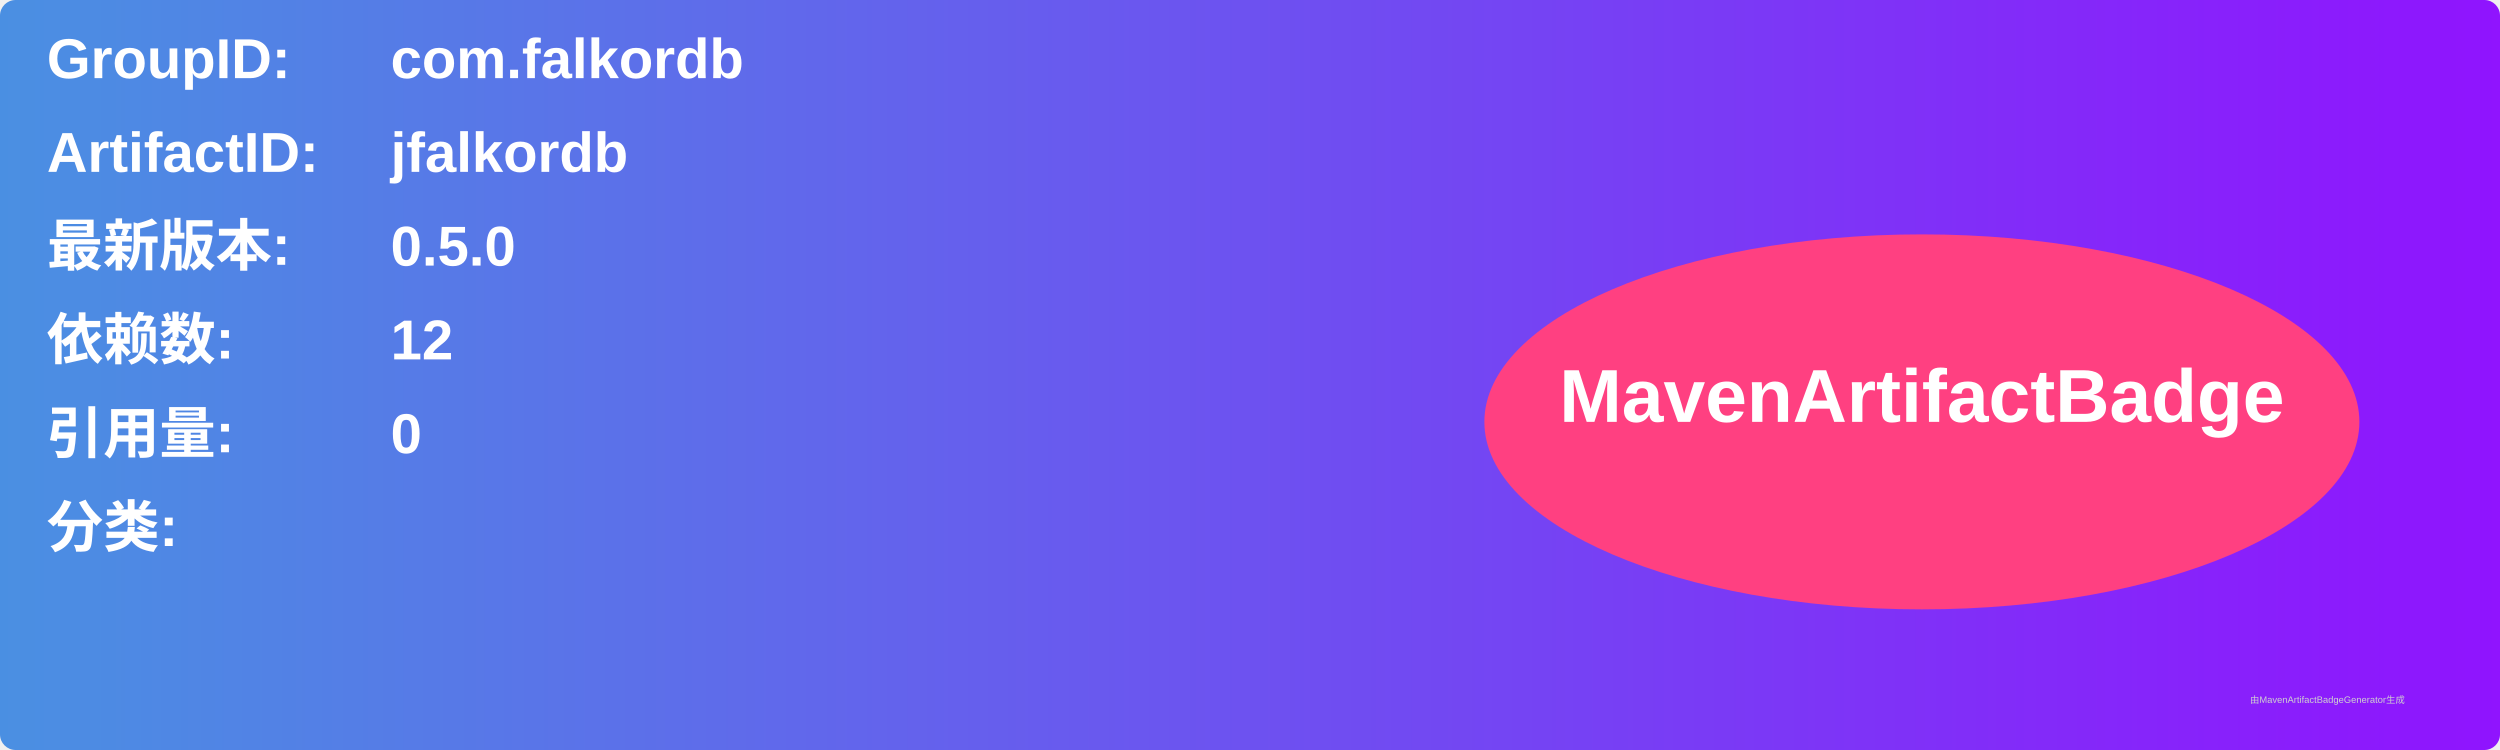
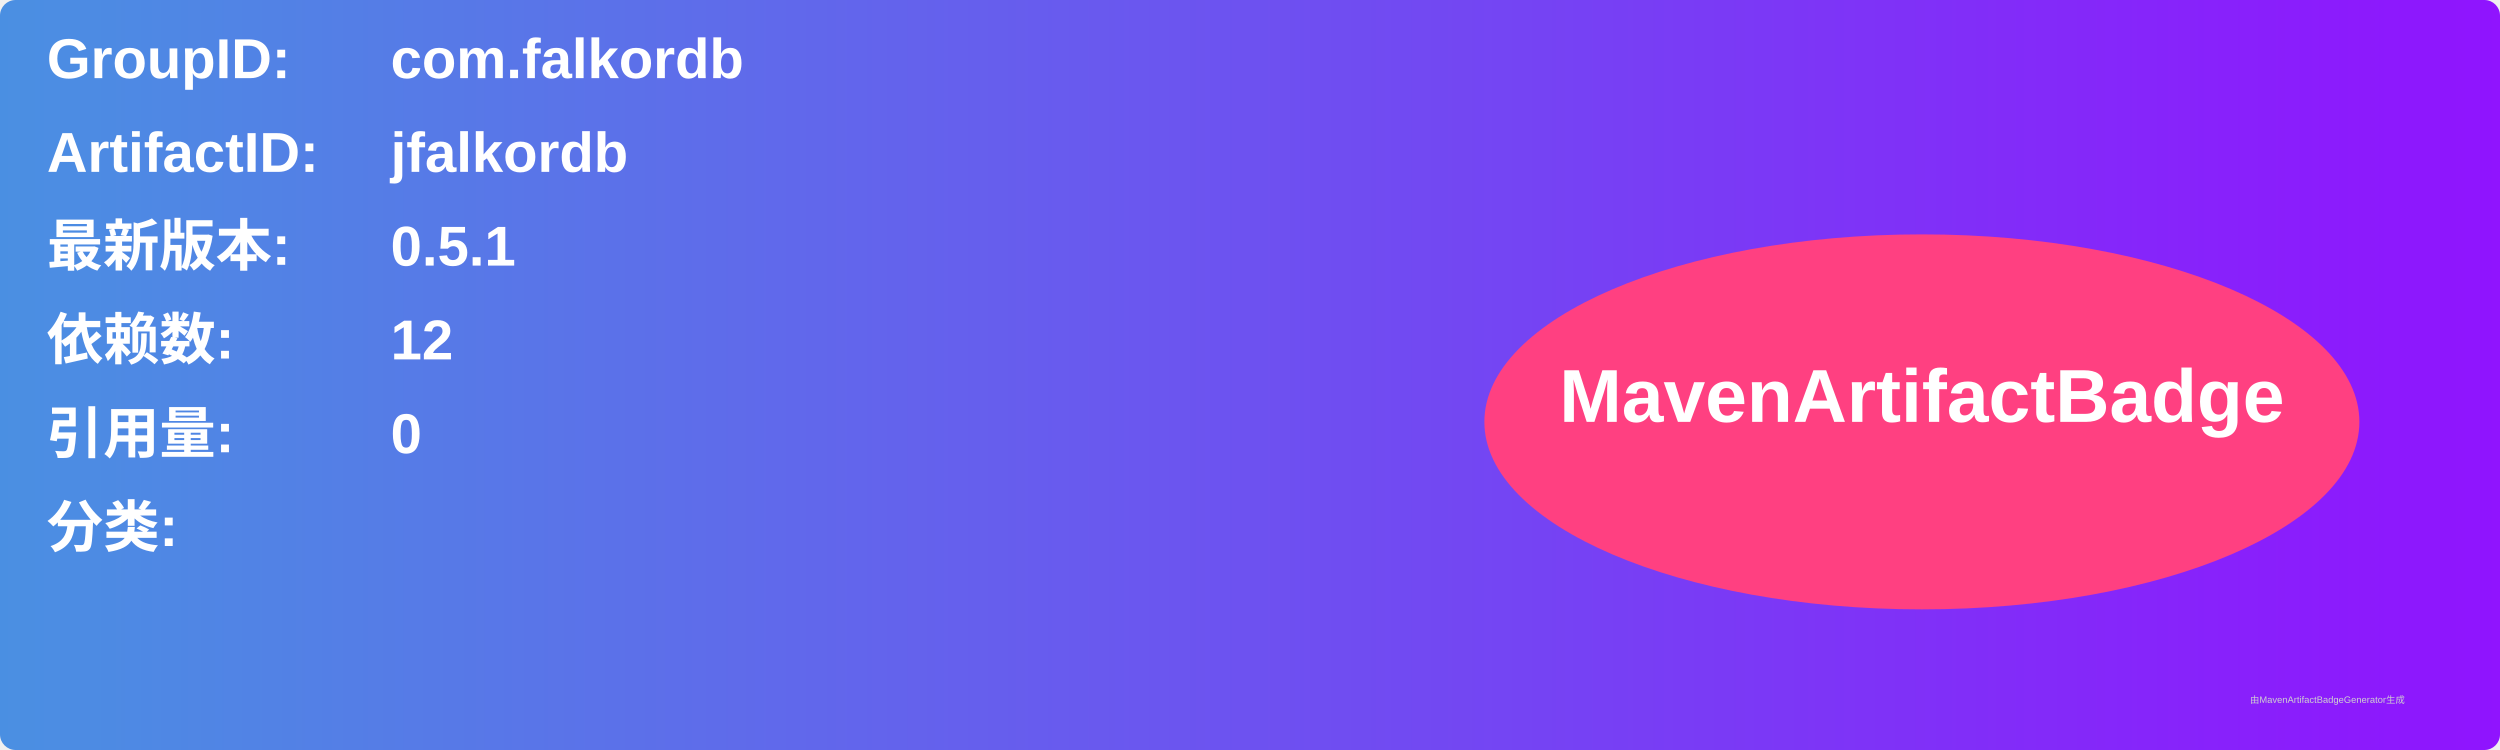
<svg xmlns="http://www.w3.org/2000/svg" width="800" height="240" viewBox="0 0 800 240">
  <linearGradient id="grad" x1="0%" y1="0%" x2="100%" y2="0%">
    <stop offset="0%" stop-color="#4a90e2" />
    <stop offset="100%" stop-color="#9013fe" />
  </linearGradient>
  <rect width="100%" height="100%" rx="5" ry="5" fill="url(#grad)" />
  <g transform="translate(15, 15)">
    <text x="0" y="10" font-family="Arial" font-size="18" fill="white" font-weight="bold" width="260">GroupID:</text>
    <text x="110" y="10" font-family="Arial" font-size="18" fill="white" font-weight="bold" width="460">com.falkordb</text>
    <text x="0" y="40" font-family="Arial" font-size="18" fill="white" font-weight="bold" width="260">ArtifactID:</text>
    <text x="110" y="40" font-family="Arial" font-size="18" fill="white" font-weight="bold" width="460">jfalkordb</text>
    <text x="0" y="70" font-family="Arial" font-size="18" fill="white" font-weight="bold">最新版本:</text>
    <text x="110" y="70" font-family="Arial" font-size="18" fill="white" font-weight="bold">
-       <tspan font-weight="bold">0.5.0</tspan>
+       <tspan font-weight="bold">0.5.1</tspan>
    </text>
    <text x="0" y="100" font-family="Arial" font-size="18" fill="white" font-weight="bold">依赖数: </text>
    <text x="110" y="100" font-family="Arial" font-size="18" fill="white">
      <tspan font-weight="bold">12</tspan>
    </text>
    <text x="0" y="130" font-family="Arial" font-size="18" fill="white" font-weight="bold">引用量: </text>
    <text x="110" y="130" font-family="Arial" font-size="18" fill="white">
      <tspan font-weight="bold">0</tspan>
    </text>
    <text x="0" y="160" font-family="Arial" font-size="18" fill="white" font-weight="bold">分类:</text>
    <text x="10" y="190" font-family="Arial" font-size="10" fill="white">
      <tspan font-weight="bold" />
    </text>
    <ellipse cx="600" cy="120" rx="140" ry="60" fill="#ff4081" />
    <text x="600" y="120" text-anchor="middle" font-family="Arial" font-size="24" fill="white" font-weight="bold">MavenArtifactBadge</text>
  </g>
  <text x="720" y="225" font-family="Arial" font-size="3" fill="#d0d0d0">由MavenArtifactBadgeGenerator生成</text>
</svg>
